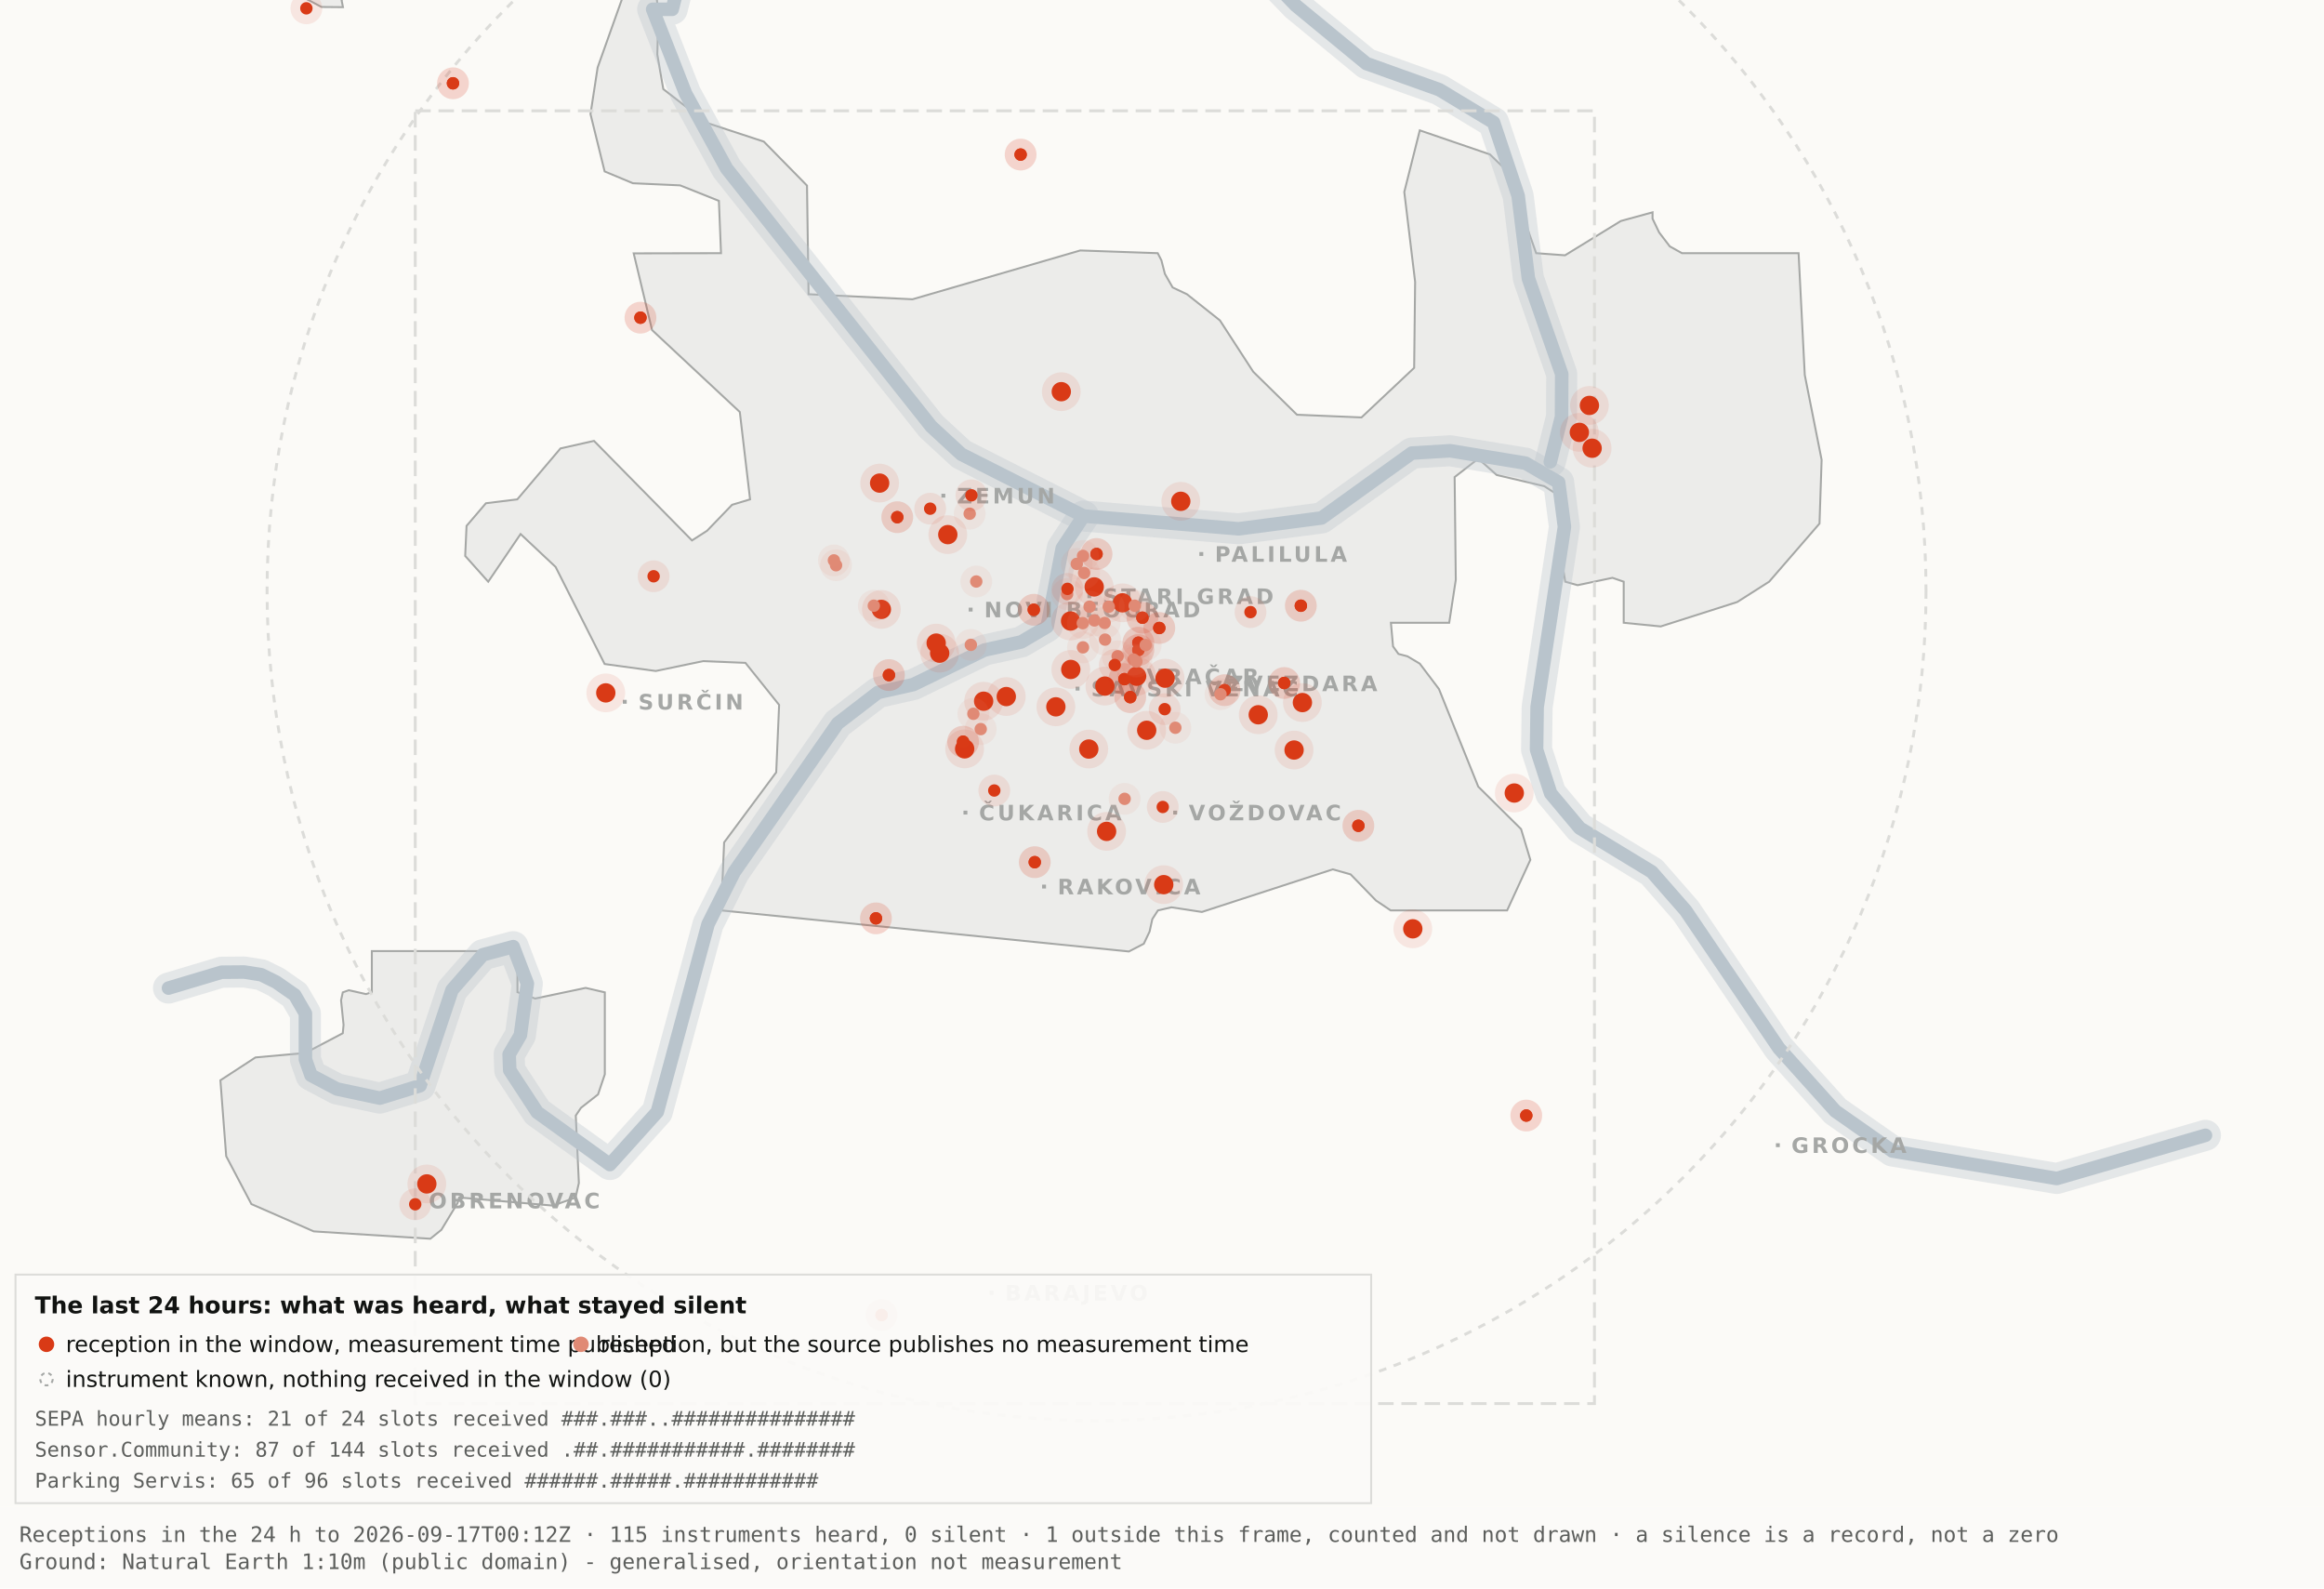
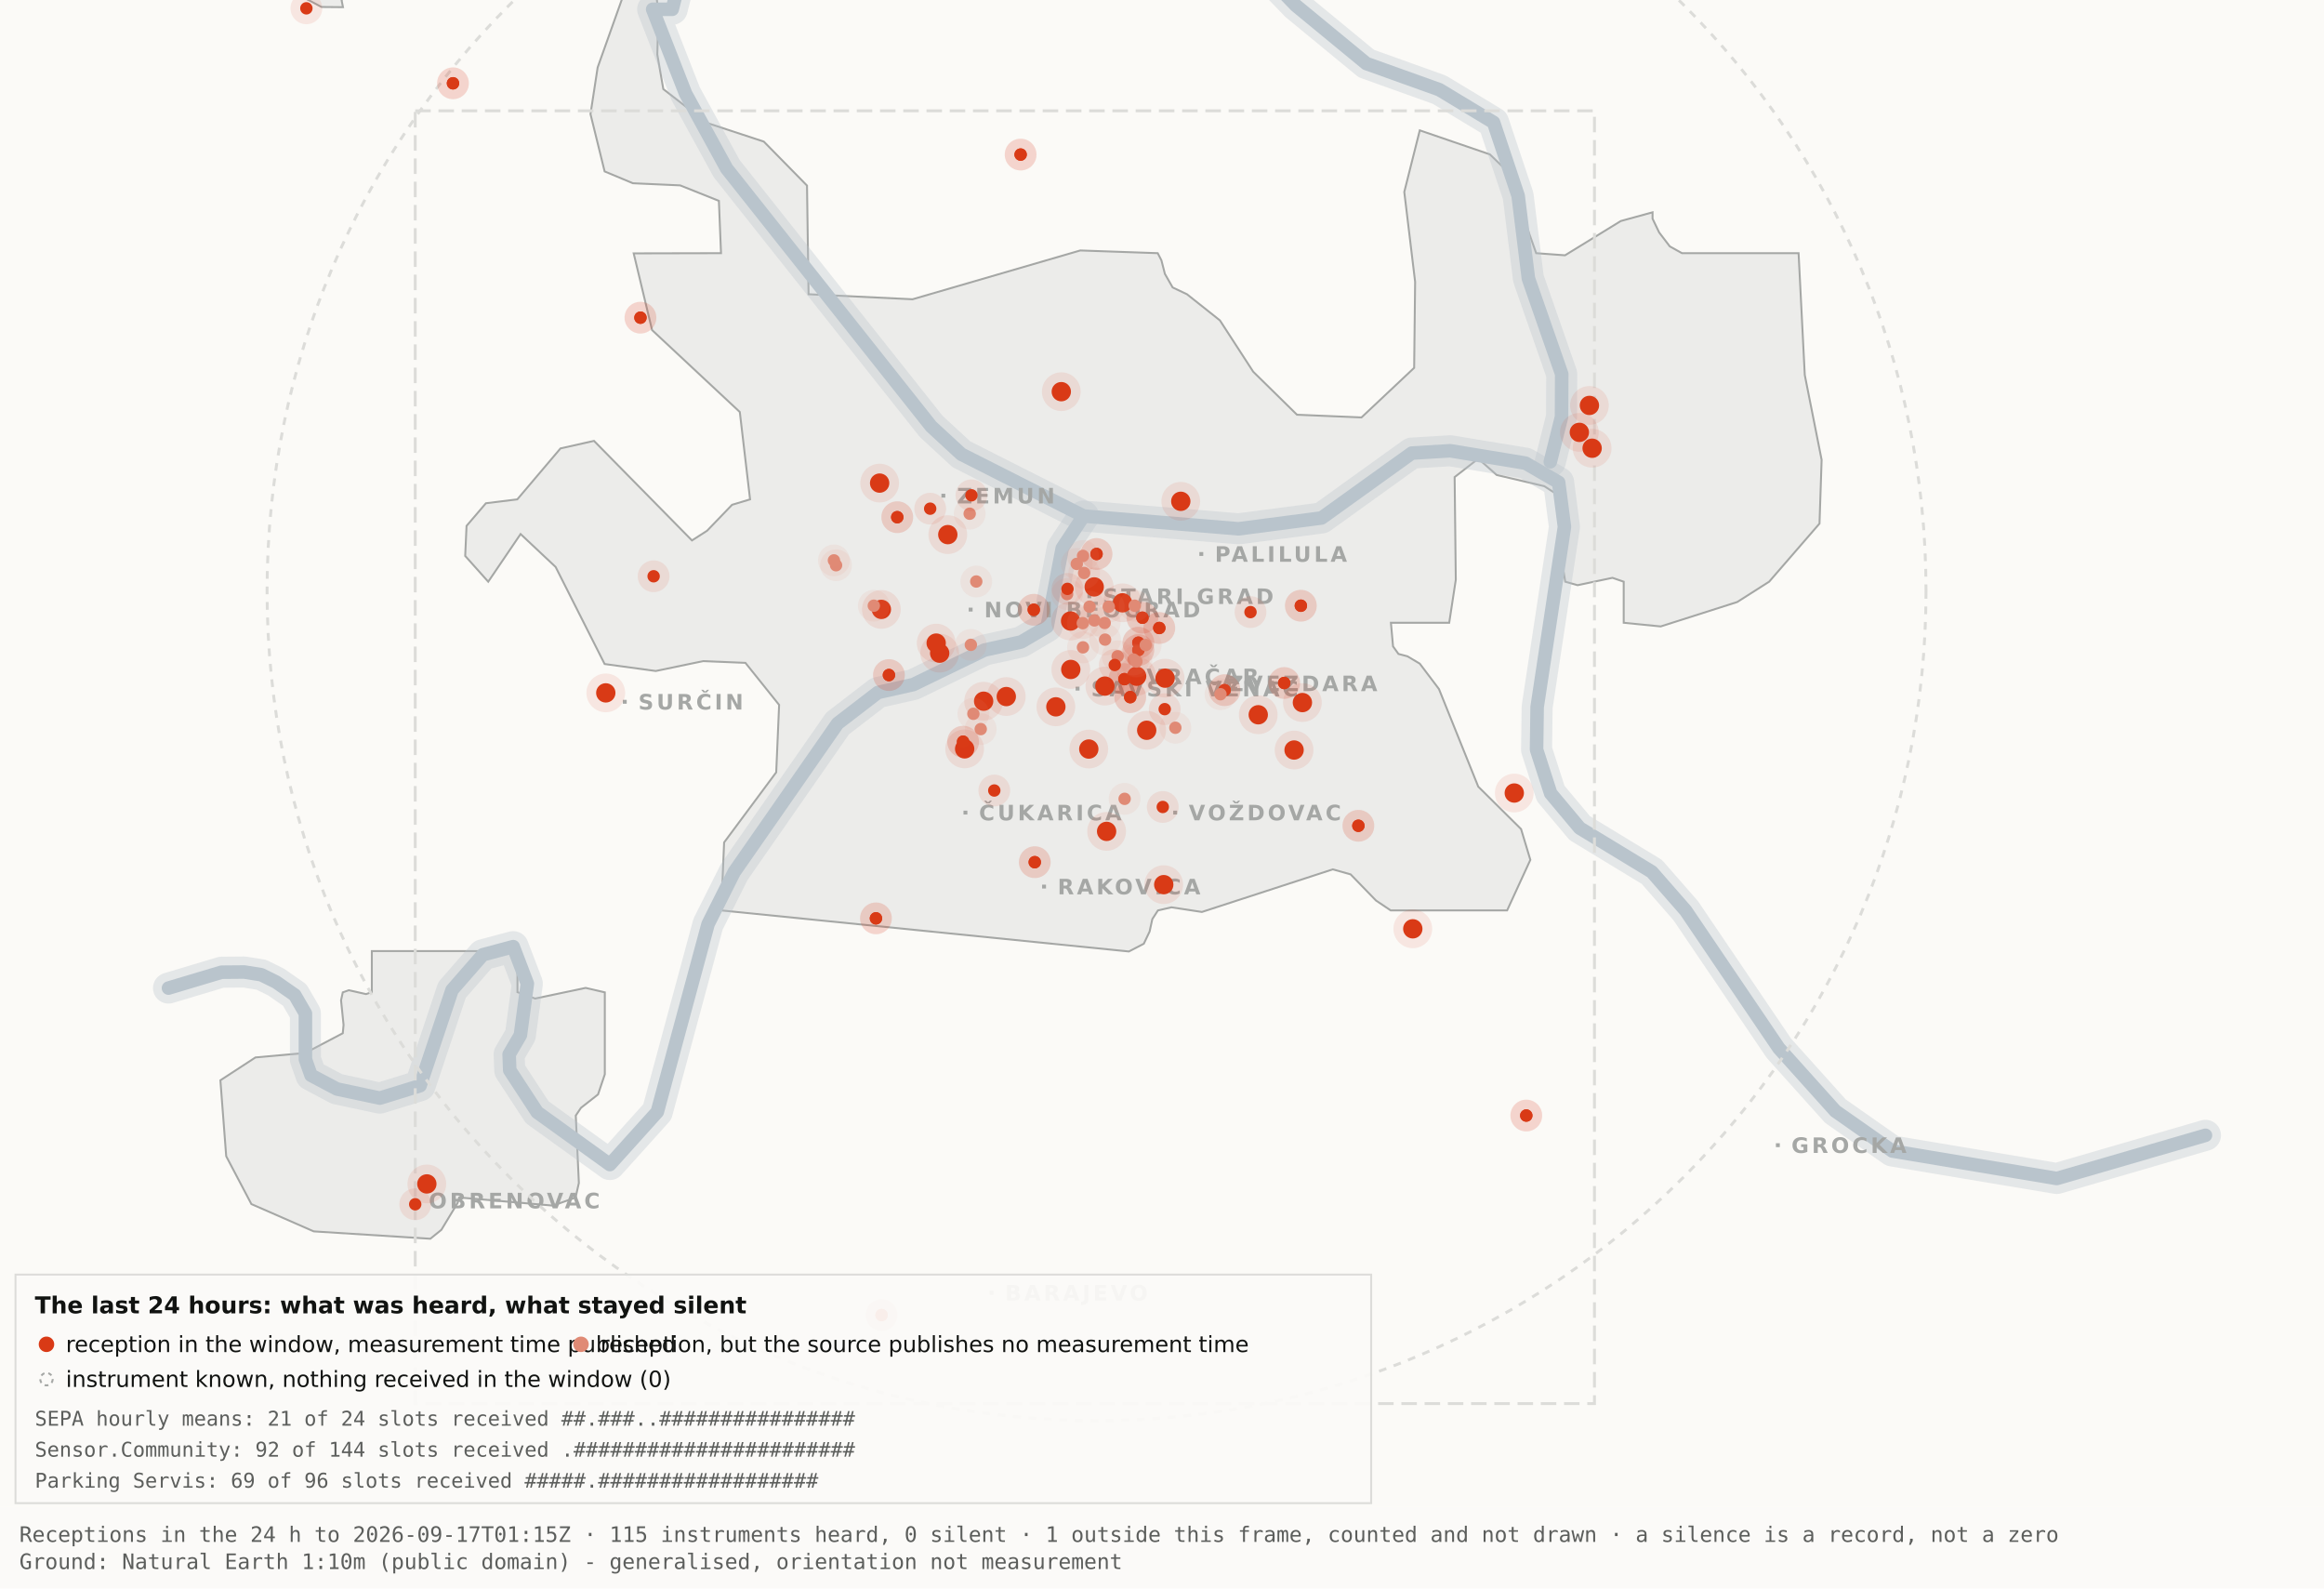
<svg xmlns="http://www.w3.org/2000/svg" viewBox="0 0 1200 820" width="1200" height="820" role="img" aria-label="Map 3 - The last 24 hours">
  <rect x="0" y="0" width="1200" height="820" fill="#fbfaf7" />
  <path d="M192.0,-34.8 L192.1,-17.6 L189.5,-19.9 L182.4,-10.7 L176.4,0.2 L177.1,3.7 L166.0,3.6 L138.0,-11.3 L131.8,-17.6 L130.3,-34.7 L134.1,-45.9 L158.3,-76.4 L166.7,-82.3 L177.1,-81.2 L183.0,-72.1 L192.0,-34.8 Z" fill="#ececea" stroke="#a5a7a5" stroke-width="1" fill-rule="evenodd" />
  <path d="M417.5,151.9 L471.2,154.5 L557.8,129.3 L597.8,130.7 L599.7,134.4 L601.5,141.4 L605.5,148.4 L612.9,151.9 L629.9,165.4 L647.1,191.9 L669.7,214.1 L703.0,215.5 L730.2,189.9 L730.7,145.5 L725.1,99.1 L733.1,67.3 L769.3,79.7 L778.2,88.3 L793.2,130.7 L808.1,131.8 L836.9,114.1 L853.3,109.6 L853.3,112.9 L856.7,120.0 L862.2,127.2 L868.5,130.7 L928.7,130.7 L931.9,193.6 L940.6,237.4 L939.5,270.3 L913.5,300.3 L897.0,310.8 L857.5,323.4 L838.4,321.5 L838.4,300.3 L832.6,298.3 L814.6,302.1 L808.2,300.3 L806.9,292.0 L809.7,266.1 L808.2,258.0 L797.4,251.0 L772.8,245.2 L763.3,236.8 L751.1,246.3 L751.7,299.3 L748.3,321.5 L718.2,321.5 L719.3,333.7 L722.1,337.6 L726.7,338.8 L733.1,342.6 L743.0,355.7 L763.3,406.1 L785.4,428.0 L790.2,443.9 L778.2,470.0 L718.1,470.0 L710.5,464.9 L697.4,451.4 L688.2,448.8 L620.6,470.8 L604.9,468.4 L597.9,470.0 L595.0,474.5 L593.6,480.9 L590.6,487.2 L582.9,491.2 L372.4,470.0 L373.9,434.9 L400.8,398.7 L402.3,363.9 L384.9,342.2 L363.1,341.3 L338.6,346.4 L312.2,342.8 L286.9,292.7 L268.8,275.7 L252.1,300.3 L240.2,287.0 L240.9,271.5 L250.9,259.8 L267.1,257.8 L289.4,231.5 L306.7,227.6 L357.3,279.0 L365.1,274.0 L378.0,260.6 L387.3,257.8 L382.0,212.7 L336.7,170.4 L327.2,130.8 L372.3,130.7 L371.2,103.7 L351.2,95.7 L326.8,94.6 L312.2,88.5 L304.9,58.9 L308.6,34.8 L327.3,-17.7 L337.9,-11.0 L340.0,6.7 L339.4,28.1 L342.5,46.0 L364.9,63.4 L394.4,73.1 L416.7,95.8 L417.5,151.9 Z" fill="#ececea" stroke="#a5a7a5" stroke-width="1" fill-rule="evenodd" />
  <path d="M267.2,512.2 L276.3,515.5 L302.4,510.0 L312.3,512.3 L312.3,554.6 L308.8,565.0 L300.0,571.9 L297.3,575.9 L298.9,610.7 L297.2,618.2 L285.6,622.4 L237.1,618.2 L236.3,621.0 L227.9,634.9 L222.2,639.5 L162.0,635.7 L129.8,621.6 L116.8,596.9 L113.8,557.7 L131.9,545.9 L157.6,543.6 L177.0,533.4 L177.4,529.1 L176.1,516.4 L177.0,512.3 L180.1,511.2 L189.0,513.2 L192.0,512.2 L192.0,491.0 L267.2,491.0 L267.2,512.2 Z" fill="#ececea" stroke="#a5a7a5" stroke-width="1" fill-rule="evenodd" />
  <path d="M87.0,510.1 L114.4,501.9 L126.1,501.8 L134.9,503.2 L142.6,507.0 L152.2,513.7 L157.7,523.2 L157.7,546.9 L160.6,555.1 L174.0,562.2 L196.1,566.9 L216.9,560.5 L233.4,511.1 L249.3,492.9 L265.0,488.7 L272.3,507.8 L268.7,534.4 L262.9,544.3 L263.2,552.5 L277.4,574.2 L314.9,601.2 L339.4,574.0 L365.6,477.1 L379.1,450.2 L432.5,373.5 L453.3,357.5 L471.6,353.4 L508.3,335.6 L527.3,331.4 L540.7,323.5 L548.5,283.0 L559.5,266.4" fill="none" stroke="#b9c4cc" stroke-width="16" stroke-opacity="0.35" stroke-linejoin="round" stroke-linecap="round" />
  <path d="M411.7,-177.5 L426.7,-103.9 L394.7,-58.3 L355.0,-26.6 L347.1,4.8 L337.0,4.8 L354.0,48.3 L375.2,87.0 L480.8,220.1 L496.4,234.5 L559.5,266.4 L639.5,273.0 L682.4,267.4 L729.0,233.9 L748.8,232.7 L787.7,239.1 L804.8,249.0 L807.8,272.0 L793.7,365.0 L793.4,387.0 L800.7,409.6 L815.7,427.5 L852.9,450.1 L870.4,470.1 L918.5,541.1 L947.7,573.6 L977.1,594.2 L1062.0,608.4 L1138.8,586.1" fill="none" stroke="#b9c4cc" stroke-width="16" stroke-opacity="0.35" stroke-linejoin="round" stroke-linecap="round" />
  <path d="M534.0,-142.1 L558.9,-95.2 L590.2,-64.2 L638.6,-28.7 L669.2,2.9 L705.5,32.8 L743.2,46.3 L771.2,63.2 L783.9,101.1 L789.2,143.8 L806.4,193.1 L806.3,215.2 L800.5,238.4" fill="none" stroke="#b9c4cc" stroke-width="16" stroke-opacity="0.35" stroke-linejoin="round" stroke-linecap="round" />
  <path d="M87.0,510.1 L114.4,501.9 L126.1,501.8 L134.9,503.2 L142.6,507.0 L152.2,513.7 L157.7,523.2 L157.7,546.9 L160.6,555.1 L174.0,562.2 L196.1,566.9 L216.9,560.5 L233.4,511.1 L249.3,492.9 L265.0,488.7 L272.3,507.8 L268.7,534.4 L262.9,544.3 L263.2,552.5 L277.4,574.2 L314.9,601.2 L339.4,574.0 L365.6,477.1 L379.1,450.2 L432.5,373.5 L453.3,357.5 L471.6,353.4 L508.3,335.6 L527.3,331.4 L540.7,323.5 L548.5,283.0 L559.5,266.4" fill="none" stroke="#b9c4cc" stroke-width="7" stroke-opacity="1" stroke-linejoin="round" stroke-linecap="round" />
  <path d="M411.7,-177.5 L426.7,-103.9 L394.7,-58.3 L355.0,-26.6 L347.1,4.8 L337.0,4.8 L354.0,48.3 L375.2,87.0 L480.8,220.1 L496.4,234.5 L559.5,266.4 L639.5,273.0 L682.4,267.4 L729.0,233.9 L748.8,232.7 L787.7,239.1 L804.8,249.0 L807.8,272.0 L793.7,365.0 L793.4,387.0 L800.7,409.6 L815.7,427.5 L852.9,450.1 L870.4,470.1 L918.5,541.1 L947.7,573.6 L977.1,594.2 L1062.0,608.4 L1138.8,586.1" fill="none" stroke="#b9c4cc" stroke-width="7" stroke-opacity="1" stroke-linejoin="round" stroke-linecap="round" />
  <path d="M534.0,-142.1 L558.9,-95.2 L590.2,-64.2 L638.6,-28.7 L669.2,2.9 L705.5,32.8 L743.2,46.3 L771.2,63.2 L783.9,101.1 L789.2,143.8 L806.4,193.1 L806.3,215.2 L800.5,238.4" fill="none" stroke="#b9c4cc" stroke-width="7" stroke-opacity="1" stroke-linejoin="round" stroke-linecap="round" />
  <rect x="561.5" y="306.8" width="2" height="2" fill="#a5a7a5" />
  <text x="569.5" y="311.8" font-family="Carlito, DejaVu Sans, Arial, sans-serif" font-size="11" font-weight="600" letter-spacing="1.5" fill="#a5a7a5">STARI GRAD</text>
  <rect x="584.0" y="348.2" width="2" height="2" fill="#a5a7a5" />
  <text x="592.0" y="353.2" font-family="Carlito, DejaVu Sans, Arial, sans-serif" font-size="11" font-weight="600" letter-spacing="1.5" fill="#a5a7a5">VRAČAR</text>
  <rect x="555.4" y="354.5" width="2" height="2" fill="#a5a7a5" />
  <text x="563.4" y="359.5" font-family="Carlito, DejaVu Sans, Arial, sans-serif" font-size="11" font-weight="600" letter-spacing="1.5" fill="#a5a7a5">SAVSKI VENAC</text>
  <rect x="500.2" y="313.7" width="2" height="2" fill="#a5a7a5" />
  <text x="508.2" y="318.7" font-family="Carlito, DejaVu Sans, Arial, sans-serif" font-size="11" font-weight="600" letter-spacing="1.5" fill="#a5a7a5">NOVI BEOGRAD</text>
  <rect x="486.1" y="254.9" width="2" height="2" fill="#a5a7a5" />
  <text x="494.1" y="259.9" font-family="Carlito, DejaVu Sans, Arial, sans-serif" font-size="11" font-weight="600" letter-spacing="1.5" fill="#a5a7a5">ZEMUN</text>
  <rect x="619.3" y="285.0" width="2" height="2" fill="#a5a7a5" />
  <text x="627.3" y="290.0" font-family="Carlito, DejaVu Sans, Arial, sans-serif" font-size="11" font-weight="600" letter-spacing="1.5" fill="#a5a7a5">PALILULA</text>
  <rect x="626.1" y="351.8" width="2" height="2" fill="#a5a7a5" />
  <text x="634.1" y="356.8" font-family="Carlito, DejaVu Sans, Arial, sans-serif" font-size="11" font-weight="600" letter-spacing="1.5" fill="#a5a7a5">ZVEZDARA</text>
  <rect x="605.8" y="418.5" width="2" height="2" fill="#a5a7a5" />
  <text x="613.8" y="423.5" font-family="Carlito, DejaVu Sans, Arial, sans-serif" font-size="11" font-weight="600" letter-spacing="1.5" fill="#a5a7a5">VOŽDOVAC</text>
  <rect x="497.5" y="418.5" width="2" height="2" fill="#a5a7a5" />
  <text x="505.5" y="423.5" font-family="Carlito, DejaVu Sans, Arial, sans-serif" font-size="11" font-weight="600" letter-spacing="1.5" fill="#a5a7a5">ČUKARICA</text>
  <rect x="538.1" y="456.7" width="2" height="2" fill="#a5a7a5" />
  <text x="546.1" y="461.7" font-family="Carlito, DejaVu Sans, Arial, sans-serif" font-size="11" font-weight="600" letter-spacing="1.5" fill="#a5a7a5">RAKOVICA</text>
  <rect x="321.6" y="361.3" width="2" height="2" fill="#a5a7a5" />
  <text x="329.6" y="366.3" font-family="Carlito, DejaVu Sans, Arial, sans-serif" font-size="11" font-weight="600" letter-spacing="1.5" fill="#a5a7a5">SURČIN</text>
  <rect x="917.0" y="590.2" width="2" height="2" fill="#a5a7a5" />
  <text x="925.0" y="595.2" font-family="Carlito, DejaVu Sans, Arial, sans-serif" font-size="11" font-weight="600" letter-spacing="1.5" fill="#a5a7a5">GROCKA</text>
  <rect x="213.4" y="618.8" width="2" height="2" fill="#a5a7a5" />
  <text x="221.4" y="623.8" font-family="Carlito, DejaVu Sans, Arial, sans-serif" font-size="11" font-weight="600" letter-spacing="1.5" fill="#a5a7a5">OBRENOVAC</text>
  <rect x="511.0" y="666.4" width="2" height="2" fill="#a5a7a5" />
  <text x="519.0" y="671.4" font-family="Carlito, DejaVu Sans, Arial, sans-serif" font-size="11" font-weight="600" letter-spacing="1.5" fill="#a5a7a5">BARAJEVO</text>
  <rect x="727.5" y="876.2" width="2" height="2" fill="#a5a7a5" />
  <text x="735.5" y="881.2" font-family="Carlito, DejaVu Sans, Arial, sans-serif" font-size="11" font-weight="600" letter-spacing="1.5" fill="#a5a7a5">SOPOT</text>
  <circle cx="566.2" cy="305.1" r="428.3" fill="none" stroke="#dcdcd9" stroke-width="1.5" stroke-dasharray="4 4" />
  <rect x="214.4" y="57.2" width="608.9" height="667.4" fill="none" stroke="#dcdcd9" stroke-width="1.5" stroke-dasharray="8 4" />
  <circle cx="507.9" cy="362.0" r="10" fill="#D93A16" fill-opacity=".10" />
  <circle cx="507.9" cy="362.0" r="5" fill="#D93A16" />
  <circle cx="519.6" cy="359.6" r="10" fill="#D93A16" fill-opacity=".10" />
  <circle cx="519.6" cy="359.6" r="5" fill="#D93A16" />
  <circle cx="498.1" cy="386.6" r="10" fill="#D93A16" fill-opacity=".10" />
  <circle cx="498.1" cy="386.6" r="5" fill="#D93A16" />
  <circle cx="552.8" cy="320.6" r="10" fill="#D93A16" fill-opacity=".10" />
  <circle cx="552.8" cy="320.6" r="5" fill="#D93A16" />
  <circle cx="455.1" cy="314.6" r="10" fill="#D93A16" fill-opacity=".10" />
  <circle cx="455.1" cy="314.6" r="5" fill="#D93A16" />
  <circle cx="548.0" cy="202.2" r="10" fill="#D93A16" fill-opacity=".10" />
  <circle cx="548.0" cy="202.2" r="5" fill="#D93A16" />
  <circle cx="579.6" cy="311.2" r="10" fill="#D93A16" fill-opacity=".10" />
  <circle cx="579.6" cy="311.2" r="5" fill="#D93A16" />
  <circle cx="592.1" cy="377.0" r="10" fill="#D93A16" fill-opacity=".10" />
  <circle cx="592.1" cy="377.0" r="5" fill="#D93A16" />
  <circle cx="562.2" cy="386.7" r="10" fill="#D93A16" fill-opacity=".10" />
  <circle cx="562.2" cy="386.7" r="5" fill="#D93A16" />
  <circle cx="570.5" cy="354.2" r="10" fill="#D93A16" fill-opacity=".10" />
  <circle cx="570.5" cy="354.2" r="5" fill="#D93A16" />
  <circle cx="600.9" cy="456.7" r="10" fill="#D93A16" fill-opacity=".10" />
  <circle cx="600.9" cy="456.7" r="5" fill="#D93A16" />
  <circle cx="609.7" cy="258.8" r="10" fill="#D93A16" fill-opacity=".10" />
  <circle cx="609.7" cy="258.8" r="5" fill="#D93A16" />
  <circle cx="729.5" cy="479.5" r="10" fill="#D93A16" fill-opacity=".10" />
  <circle cx="729.5" cy="479.5" r="5" fill="#D93A16" />
  <circle cx="672.5" cy="362.7" r="10" fill="#D93A16" fill-opacity=".10" />
  <circle cx="672.5" cy="362.7" r="5" fill="#D93A16" />
  <circle cx="552.9" cy="345.6" r="10" fill="#D93A16" fill-opacity=".10" />
  <circle cx="552.9" cy="345.6" r="5" fill="#D93A16" />
  <circle cx="485.2" cy="337.2" r="10" fill="#D93A16" fill-opacity=".10" />
  <circle cx="485.2" cy="337.2" r="5" fill="#D93A16" />
  <circle cx="220.4" cy="611.2" r="10" fill="#D93A16" fill-opacity=".10" />
  <circle cx="220.4" cy="611.2" r="5" fill="#D93A16" />
  <circle cx="483.4" cy="332.0" r="10" fill="#D93A16" fill-opacity=".10" />
  <circle cx="483.4" cy="332.0" r="5" fill="#D93A16" />
  <circle cx="820.7" cy="209.3" r="10" fill="#D93A16" fill-opacity=".10" />
  <circle cx="820.7" cy="209.3" r="5" fill="#D93A16" />
  <circle cx="815.5" cy="223.2" r="10" fill="#D93A16" fill-opacity=".10" />
  <circle cx="815.5" cy="223.2" r="5" fill="#D93A16" />
  <circle cx="822.1" cy="231.4" r="10" fill="#D93A16" fill-opacity=".10" />
  <circle cx="822.1" cy="231.4" r="5" fill="#D93A16" />
  <circle cx="571.4" cy="429.2" r="10" fill="#D93A16" fill-opacity=".10" />
  <circle cx="571.4" cy="429.2" r="5" fill="#D93A16" />
  <circle cx="565.0" cy="303.0" r="10" fill="#D93A16" fill-opacity=".10" />
  <circle cx="565.0" cy="303.0" r="5" fill="#D93A16" />
  <circle cx="668.2" cy="387.2" r="10" fill="#D93A16" fill-opacity=".10" />
  <circle cx="668.2" cy="387.2" r="5" fill="#D93A16" />
  <circle cx="312.8" cy="357.7" r="10" fill="#D93A16" fill-opacity=".10" />
  <circle cx="312.8" cy="357.7" r="5" fill="#D93A16" />
  <circle cx="545.2" cy="364.9" r="10" fill="#D93A16" fill-opacity=".10" />
  <circle cx="545.2" cy="364.9" r="5" fill="#D93A16" />
  <circle cx="781.9" cy="409.4" r="10" fill="#D93A16" fill-opacity=".10" />
  <circle cx="781.9" cy="409.4" r="5" fill="#D93A16" />
  <circle cx="586.9" cy="349.1" r="10" fill="#D93A16" fill-opacity=".10" />
  <circle cx="586.9" cy="349.1" r="5" fill="#D93A16" />
  <circle cx="601.6" cy="350.1" r="10" fill="#D93A16" fill-opacity=".10" />
  <circle cx="601.6" cy="350.1" r="5" fill="#D93A16" />
  <circle cx="649.7" cy="369.0" r="10" fill="#D93A16" fill-opacity=".10" />
  <circle cx="649.7" cy="369.0" r="5" fill="#D93A16" />
  <circle cx="489.4" cy="276.0" r="10" fill="#D93A16" fill-opacity=".10" />
  <circle cx="489.4" cy="276.0" r="5" fill="#D93A16" />
  <circle cx="454.2" cy="249.4" r="10" fill="#D93A16" fill-opacity=".10" />
  <circle cx="454.2" cy="249.4" r="5" fill="#D93A16" />
  <circle cx="587.8" cy="331.8" r="8.2" fill="#D93A16" fill-opacity=".10" />
  <circle cx="587.8" cy="331.8" r="3.2" fill="#D93A16" />
  <circle cx="587.8" cy="331.8" r="8.2" fill="#D93A16" fill-opacity=".10" />
  <circle cx="587.8" cy="331.8" r="3.2" fill="#D93A16" />
  <circle cx="534.3" cy="445.1" r="8.2" fill="#D93A16" fill-opacity=".10" />
  <circle cx="534.3" cy="445.1" r="3.2" fill="#D93A16" />
  <circle cx="534.3" cy="445.1" r="8.2" fill="#D93A16" fill-opacity=".10" />
  <circle cx="534.3" cy="445.1" r="3.2" fill="#D93A16" />
  <circle cx="497.3" cy="382.9" r="8.2" fill="#D93A16" fill-opacity=".10" />
  <circle cx="497.3" cy="382.9" r="3.2" fill="#D93A16" />
  <circle cx="497.3" cy="382.9" r="8.2" fill="#D93A16" fill-opacity=".10" />
  <circle cx="497.3" cy="382.9" r="3.2" fill="#D93A16" />
  <circle cx="330.7" cy="164.0" r="8.2" fill="#D93A16" fill-opacity=".10" />
  <circle cx="330.7" cy="164.0" r="3.2" fill="#D93A16" />
  <circle cx="330.7" cy="164.0" r="8.2" fill="#D93A16" fill-opacity=".10" />
  <circle cx="330.7" cy="164.0" r="3.2" fill="#D93A16" />
  <circle cx="583.6" cy="359.9" r="8.2" fill="#D93A16" fill-opacity=".10" />
  <circle cx="583.6" cy="359.9" r="3.2" fill="#D93A16" />
  <circle cx="583.6" cy="359.9" r="8.2" fill="#D93A16" fill-opacity=".10" />
  <circle cx="583.6" cy="359.9" r="3.2" fill="#D93A16" />
  <circle cx="663.1" cy="352.6" r="8.2" fill="#D93A16" fill-opacity=".10" />
  <circle cx="663.1" cy="352.6" r="3.2" fill="#D93A16" />
  <circle cx="663.1" cy="352.6" r="8.2" fill="#D93A16" fill-opacity=".10" />
  <circle cx="663.1" cy="352.6" r="3.2" fill="#D93A16" />
  <circle cx="601.4" cy="366.1" r="8.2" fill="#D93A16" fill-opacity=".10" />
  <circle cx="601.4" cy="366.1" r="3.2" fill="#D93A16" />
  <circle cx="214.4" cy="621.7" r="8.2" fill="#D93A16" fill-opacity=".10" />
  <circle cx="214.4" cy="621.7" r="3.2" fill="#D93A16" />
  <circle cx="463.3" cy="267.0" r="8.2" fill="#D93A16" fill-opacity=".10" />
  <circle cx="463.3" cy="267.0" r="3.2" fill="#D93A16" />
  <circle cx="463.3" cy="267.0" r="8.2" fill="#D93A16" fill-opacity=".10" />
  <circle cx="463.3" cy="267.0" r="3.2" fill="#D93A16" />
  <circle cx="600.4" cy="416.6" r="8.2" fill="#D93A16" fill-opacity=".10" />
  <circle cx="600.4" cy="416.6" r="3.2" fill="#D93A16" />
  <circle cx="671.7" cy="312.7" r="8.2" fill="#D93A16" fill-opacity=".10" />
  <circle cx="671.7" cy="312.7" r="3.2" fill="#D93A16" />
  <circle cx="671.7" cy="312.7" r="8.2" fill="#D93A16" fill-opacity=".10" />
  <circle cx="671.7" cy="312.7" r="3.2" fill="#D93A16" />
  <circle cx="587.8" cy="335.6" r="8.2" fill="#D93A16" fill-opacity=".10" />
  <circle cx="587.8" cy="335.6" r="3.2" fill="#D93A16" />
  <circle cx="587.8" cy="335.6" r="8.2" fill="#D93A16" fill-opacity=".10" />
  <circle cx="587.8" cy="335.6" r="3.2" fill="#D93A16" />
  <circle cx="455.2" cy="678.9" r="8.2" fill="#D93A16" fill-opacity=".10" />
  <circle cx="455.2" cy="678.9" r="3.2" fill="#D93A16" />
  <circle cx="455.2" cy="678.9" r="8.2" fill="#D93A16" fill-opacity=".10" />
  <circle cx="455.2" cy="678.9" r="3.2" fill="#D93A16" />
  <circle cx="598.6" cy="324.2" r="8.2" fill="#D93A16" fill-opacity=".10" />
  <circle cx="598.6" cy="324.2" r="3.2" fill="#D93A16" />
  <circle cx="598.6" cy="324.2" r="8.2" fill="#D93A16" fill-opacity=".10" />
  <circle cx="598.6" cy="324.2" r="3.2" fill="#D93A16" />
  <circle cx="233.9" cy="43.0" r="8.2" fill="#D93A16" fill-opacity=".10" />
  <circle cx="233.9" cy="43.0" r="3.2" fill="#D93A16" />
  <circle cx="233.9" cy="43.0" r="8.2" fill="#D93A16" fill-opacity=".10" />
  <circle cx="233.9" cy="43.0" r="3.2" fill="#D93A16" />
  <circle cx="566.2" cy="286.0" r="8.2" fill="#D93A16" fill-opacity=".10" />
  <circle cx="566.2" cy="286.0" r="3.2" fill="#D93A16" />
  <circle cx="566.2" cy="286.0" r="8.2" fill="#D93A16" fill-opacity=".10" />
  <circle cx="566.2" cy="286.0" r="3.2" fill="#D93A16" />
  <circle cx="589.9" cy="318.9" r="8.2" fill="#D93A16" fill-opacity=".10" />
  <circle cx="589.9" cy="318.9" r="3.2" fill="#D93A16" />
  <circle cx="589.9" cy="318.9" r="8.2" fill="#D93A16" fill-opacity=".10" />
  <circle cx="589.9" cy="318.9" r="3.2" fill="#D93A16" />
  <circle cx="701.4" cy="426.3" r="8.2" fill="#D93A16" fill-opacity=".10" />
  <circle cx="701.4" cy="426.3" r="3.2" fill="#D93A16" />
  <circle cx="701.4" cy="426.3" r="8.2" fill="#D93A16" fill-opacity=".10" />
  <circle cx="701.4" cy="426.3" r="3.2" fill="#D93A16" />
  <circle cx="480.3" cy="262.6" r="8.2" fill="#D93A16" fill-opacity=".10" />
  <circle cx="480.3" cy="262.6" r="3.2" fill="#D93A16" />
  <circle cx="533.8" cy="314.8" r="8.2" fill="#D93A16" fill-opacity=".10" />
  <circle cx="533.8" cy="314.8" r="3.2" fill="#D93A16" />
  <circle cx="533.8" cy="314.8" r="8.2" fill="#D93A16" fill-opacity=".10" />
  <circle cx="533.8" cy="314.8" r="3.2" fill="#D93A16" />
  <circle cx="527.0" cy="79.8" r="8.2" fill="#D93A16" fill-opacity=".10" />
  <circle cx="527.0" cy="79.8" r="3.2" fill="#D93A16" />
  <circle cx="527.0" cy="79.8" r="8.2" fill="#D93A16" fill-opacity=".10" />
  <circle cx="527.0" cy="79.8" r="3.2" fill="#D93A16" />
  <circle cx="788.1" cy="575.9" r="8.2" fill="#D93A16" fill-opacity=".10" />
  <circle cx="788.1" cy="575.9" r="3.2" fill="#D93A16" />
  <circle cx="788.1" cy="575.9" r="8.2" fill="#D93A16" fill-opacity=".10" />
  <circle cx="788.1" cy="575.9" r="3.2" fill="#D93A16" />
  <circle cx="580.6" cy="350.6" r="8.2" fill="#D93A16" fill-opacity=".10" />
  <circle cx="580.6" cy="350.6" r="3.2" fill="#D93A16" />
  <circle cx="580.6" cy="350.6" r="8.2" fill="#D93A16" fill-opacity=".10" />
  <circle cx="580.6" cy="350.6" r="3.2" fill="#D93A16" />
  <circle cx="452.3" cy="474.1" r="8.2" fill="#D93A16" fill-opacity=".10" />
  <circle cx="452.3" cy="474.1" r="3.2" fill="#D93A16" />
  <circle cx="452.3" cy="474.1" r="8.2" fill="#D93A16" fill-opacity=".10" />
  <circle cx="452.3" cy="474.1" r="3.2" fill="#D93A16" />
  <circle cx="632.3" cy="356.3" r="8.2" fill="#D93A16" fill-opacity=".10" />
  <circle cx="632.3" cy="356.3" r="3.2" fill="#D93A16" />
  <circle cx="632.3" cy="356.3" r="8.2" fill="#D93A16" fill-opacity=".10" />
  <circle cx="632.3" cy="356.3" r="3.2" fill="#D93A16" />
  <circle cx="158.2" cy="4.3" r="8.2" fill="#D93A16" fill-opacity=".10" />
  <circle cx="158.2" cy="4.3" r="3.2" fill="#D93A16" />
  <circle cx="459.0" cy="348.5" r="8.2" fill="#D93A16" fill-opacity=".10" />
  <circle cx="459.0" cy="348.5" r="3.2" fill="#D93A16" />
  <circle cx="459.0" cy="348.5" r="8.2" fill="#D93A16" fill-opacity=".10" />
  <circle cx="459.0" cy="348.5" r="3.2" fill="#D93A16" />
  <circle cx="645.7" cy="316.0" r="8.2" fill="#D93A16" fill-opacity=".10" />
  <circle cx="645.7" cy="316.0" r="3.2" fill="#D93A16" />
  <circle cx="585.3" cy="340.5" r="8.2" fill="#e08a75" fill-opacity=".10" />
  <circle cx="585.3" cy="340.5" r="3.2" fill="#e08a75" />
  <circle cx="585.9" cy="312.7" r="8.2" fill="#e08a75" fill-opacity=".10" />
  <circle cx="585.9" cy="312.7" r="3.2" fill="#e08a75" />
  <circle cx="559.2" cy="334.2" r="8.2" fill="#e08a75" fill-opacity=".10" />
  <circle cx="559.2" cy="334.2" r="3.2" fill="#e08a75" />
  <circle cx="570.6" cy="330.2" r="8.2" fill="#e08a75" fill-opacity=".10" />
  <circle cx="570.6" cy="330.2" r="3.2" fill="#e08a75" />
  <circle cx="562.6" cy="313.2" r="8.2" fill="#e08a75" fill-opacity=".10" />
  <circle cx="562.6" cy="313.2" r="3.2" fill="#e08a75" />
  <circle cx="500.7" cy="265.2" r="8.2" fill="#e08a75" fill-opacity=".10" />
  <circle cx="500.7" cy="265.2" r="3.2" fill="#e08a75" />
  <circle cx="570.4" cy="321.6" r="8.2" fill="#e08a75" fill-opacity=".10" />
  <circle cx="570.4" cy="321.6" r="3.2" fill="#e08a75" />
  <circle cx="591.6" cy="333.0" r="8.2" fill="#e08a75" fill-opacity=".10" />
  <circle cx="591.6" cy="333.0" r="3.2" fill="#e08a75" />
  <circle cx="565.1" cy="320.3" r="8.2" fill="#e08a75" fill-opacity=".10" />
  <circle cx="565.1" cy="320.3" r="3.2" fill="#e08a75" />
  <circle cx="502.6" cy="368.5" r="8.2" fill="#e08a75" fill-opacity=".10" />
  <circle cx="502.6" cy="368.5" r="3.2" fill="#e08a75" />
  <circle cx="501.3" cy="332.9" r="8.2" fill="#e08a75" fill-opacity=".10" />
  <circle cx="501.3" cy="332.9" r="3.2" fill="#e08a75" />
  <circle cx="451.2" cy="312.7" r="8.2" fill="#e08a75" fill-opacity=".10" />
  <circle cx="451.2" cy="312.7" r="3.2" fill="#e08a75" />
  <circle cx="431.7" cy="291.8" r="8.2" fill="#e08a75" fill-opacity=".10" />
  <circle cx="431.7" cy="291.8" r="3.2" fill="#e08a75" />
  <circle cx="630.2" cy="358.4" r="8.2" fill="#e08a75" fill-opacity=".10" />
  <circle cx="630.2" cy="358.4" r="3.2" fill="#e08a75" />
  <circle cx="551.0" cy="306.7" r="8.2" fill="#e08a75" fill-opacity=".10" />
  <circle cx="551.0" cy="306.7" r="3.2" fill="#e08a75" />
  <circle cx="559.8" cy="295.8" r="8.2" fill="#e08a75" fill-opacity=".10" />
  <circle cx="559.8" cy="295.8" r="3.2" fill="#e08a75" />
  <circle cx="559.1" cy="321.7" r="8.2" fill="#e08a75" fill-opacity=".10" />
  <circle cx="559.1" cy="321.7" r="3.2" fill="#e08a75" />
  <circle cx="606.9" cy="375.7" r="8.2" fill="#e08a75" fill-opacity=".10" />
  <circle cx="606.9" cy="375.7" r="3.2" fill="#e08a75" />
  <circle cx="430.6" cy="289.3" r="8.2" fill="#e08a75" fill-opacity=".10" />
  <circle cx="430.6" cy="289.3" r="3.2" fill="#e08a75" />
  <circle cx="559.2" cy="287.0" r="8.2" fill="#e08a75" fill-opacity=".10" />
  <circle cx="559.2" cy="287.0" r="3.2" fill="#e08a75" />
  <circle cx="504.1" cy="300.2" r="8.2" fill="#e08a75" fill-opacity=".10" />
  <circle cx="504.1" cy="300.2" r="3.2" fill="#e08a75" />
  <circle cx="572.5" cy="313.2" r="8.2" fill="#e08a75" fill-opacity=".10" />
  <circle cx="572.5" cy="313.2" r="3.2" fill="#e08a75" />
  <circle cx="577.1" cy="338.8" r="8.2" fill="#e08a75" fill-opacity=".10" />
  <circle cx="577.1" cy="338.8" r="3.2" fill="#e08a75" />
  <circle cx="580.7" cy="412.4" r="8.2" fill="#e08a75" fill-opacity=".10" />
  <circle cx="580.7" cy="412.4" r="3.2" fill="#e08a75" />
  <circle cx="556.0" cy="291.1" r="8.2" fill="#e08a75" fill-opacity=".10" />
  <circle cx="556.0" cy="291.1" r="3.2" fill="#e08a75" />
  <circle cx="586.8" cy="341.5" r="8.2" fill="#e08a75" fill-opacity=".10" />
  <circle cx="586.8" cy="341.5" r="3.2" fill="#e08a75" />
  <circle cx="506.4" cy="376.4" r="8.2" fill="#e08a75" fill-opacity=".10" />
  <circle cx="506.4" cy="376.4" r="3.2" fill="#e08a75" />
  <circle cx="575.6" cy="343.3" r="8.2" fill="#D93A16" fill-opacity=".10" />
  <circle cx="575.6" cy="343.3" r="3.2" fill="#D93A16" />
  <circle cx="513.4" cy="408.1" r="8.2" fill="#D93A16" fill-opacity=".10" />
  <circle cx="513.4" cy="408.1" r="3.2" fill="#D93A16" />
  <circle cx="337.5" cy="297.5" r="8.2" fill="#D93A16" fill-opacity=".10" />
  <circle cx="337.5" cy="297.5" r="3.2" fill="#D93A16" />
  <circle cx="551.2" cy="304.0" r="8.2" fill="#D93A16" fill-opacity=".10" />
  <circle cx="551.2" cy="304.0" r="3.2" fill="#D93A16" />
  <circle cx="501.6" cy="255.7" r="8.2" fill="#D93A16" fill-opacity=".10" />
  <circle cx="501.6" cy="255.7" r="3.2" fill="#D93A16" />
  <g transform="translate(0 650)">
    <rect x="8" y="8" width="700" height="118" fill="#fbfaf7" fill-opacity=".94" stroke="#dcdcd9" />
    <text x="18" y="28" font-family="Carlito, DejaVu Sans, Arial, sans-serif" font-size="12" font-weight="700" fill="#111311">The last 24 hours: what was heard, what stayed silent</text>
    <circle cx="24" cy="44" r="4" fill="#D93A16" />
    <text x="34" y="48" font-family="Carlito, DejaVu Sans, Arial, sans-serif" font-size="11.5" fill="#111311">reception in the window, measurement time published</text>
    <circle cx="300" cy="44" r="4" fill="#e08a75" />
    <text x="310" y="48" font-family="Carlito, DejaVu Sans, Arial, sans-serif" font-size="11.5" fill="#111311">reception, but the source publishes no measurement time</text>
    <circle cx="24" cy="62" r="3.2" fill="none" stroke="#a5a7a5" stroke-dasharray="2 2" />
    <text x="34" y="66" font-family="Carlito, DejaVu Sans, Arial, sans-serif" font-size="11.5" fill="#111311">instrument known, nothing received in the window (0)</text>
-     <text x="18" y="86" font-family="DejaVu Sans Mono, Menlo, monospace" font-size="10.5" fill="#5c5e5c">SEPA hourly means: 21 of 24 slots received  ###.###..###############</text>
-     <text x="18" y="102" font-family="DejaVu Sans Mono, Menlo, monospace" font-size="10.5" fill="#5c5e5c">Sensor.Community: 87 of 144 slots received  .##.###########.########</text>
-     <text x="18" y="118" font-family="DejaVu Sans Mono, Menlo, monospace" font-size="10.5" fill="#5c5e5c">Parking Servis: 65 of 96 slots received  ######.#####.###########</text>
+     <text x="18" y="86" font-family="DejaVu Sans Mono, Menlo, monospace" font-size="10.5" fill="#5c5e5c">SEPA hourly means: 21 of 24 slots received  ##.###..################</text>
+     <text x="18" y="102" font-family="DejaVu Sans Mono, Menlo, monospace" font-size="10.5" fill="#5c5e5c">Sensor.Community: 92 of 144 slots received  .#######################</text>
+     <text x="18" y="118" font-family="DejaVu Sans Mono, Menlo, monospace" font-size="10.5" fill="#5c5e5c">Parking Servis: 69 of 96 slots received  #####.##################</text>
  </g>
  <rect x="0" y="778" width="1200" height="42" fill="#fbfaf7" fill-opacity=".94" />
-   <text x="10" y="796" font-family="DejaVu Sans Mono, Menlo, monospace" font-size="11" fill="#5c5e5c">Receptions in the 24 h to 2026-09-17T00:12Z  ·  115 instruments heard, 0 silent  ·  1 outside this frame, counted and not drawn  ·  a silence is a record, not a zero</text>
+   <text x="10" y="796" font-family="DejaVu Sans Mono, Menlo, monospace" font-size="11" fill="#5c5e5c">Receptions in the 24 h to 2026-09-17T01:15Z  ·  115 instruments heard, 0 silent  ·  1 outside this frame, counted and not drawn  ·  a silence is a record, not a zero</text>
  <text x="10" y="810" font-family="DejaVu Sans Mono, Menlo, monospace" font-size="11" fill="#5c5e5c">Ground: Natural Earth 1:10m (public domain) - generalised, orientation not measurement</text>
</svg>
